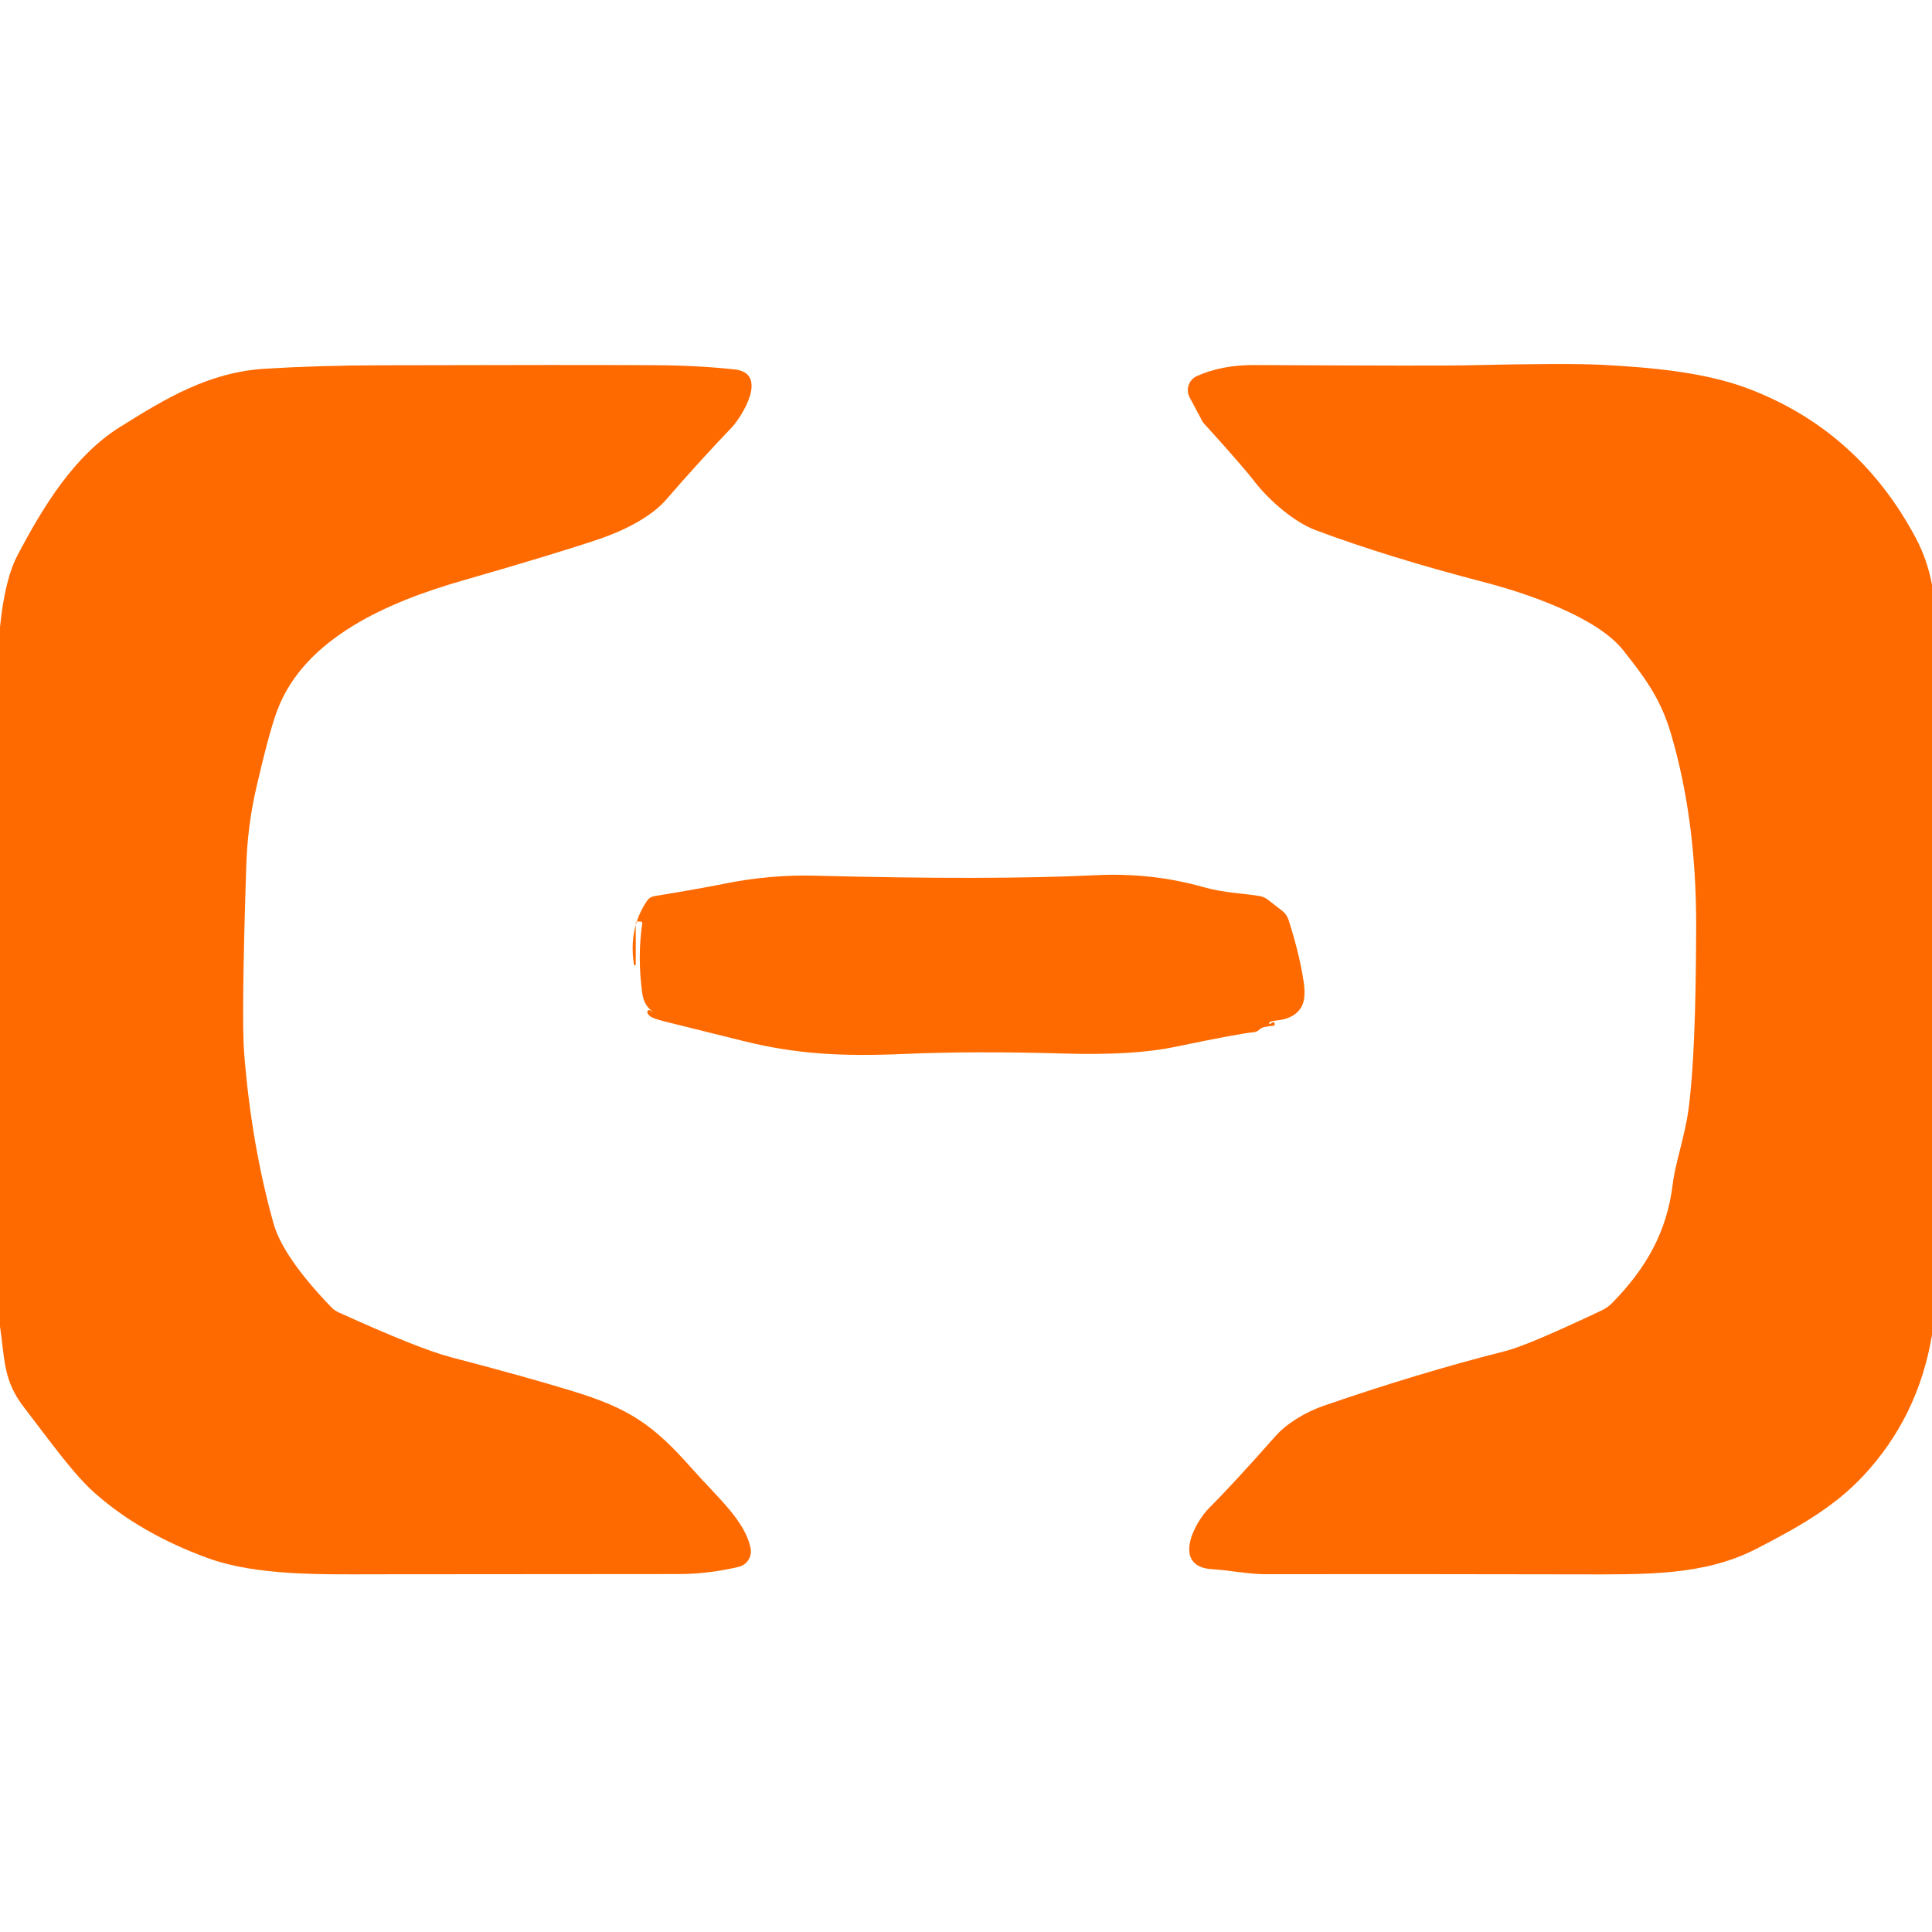
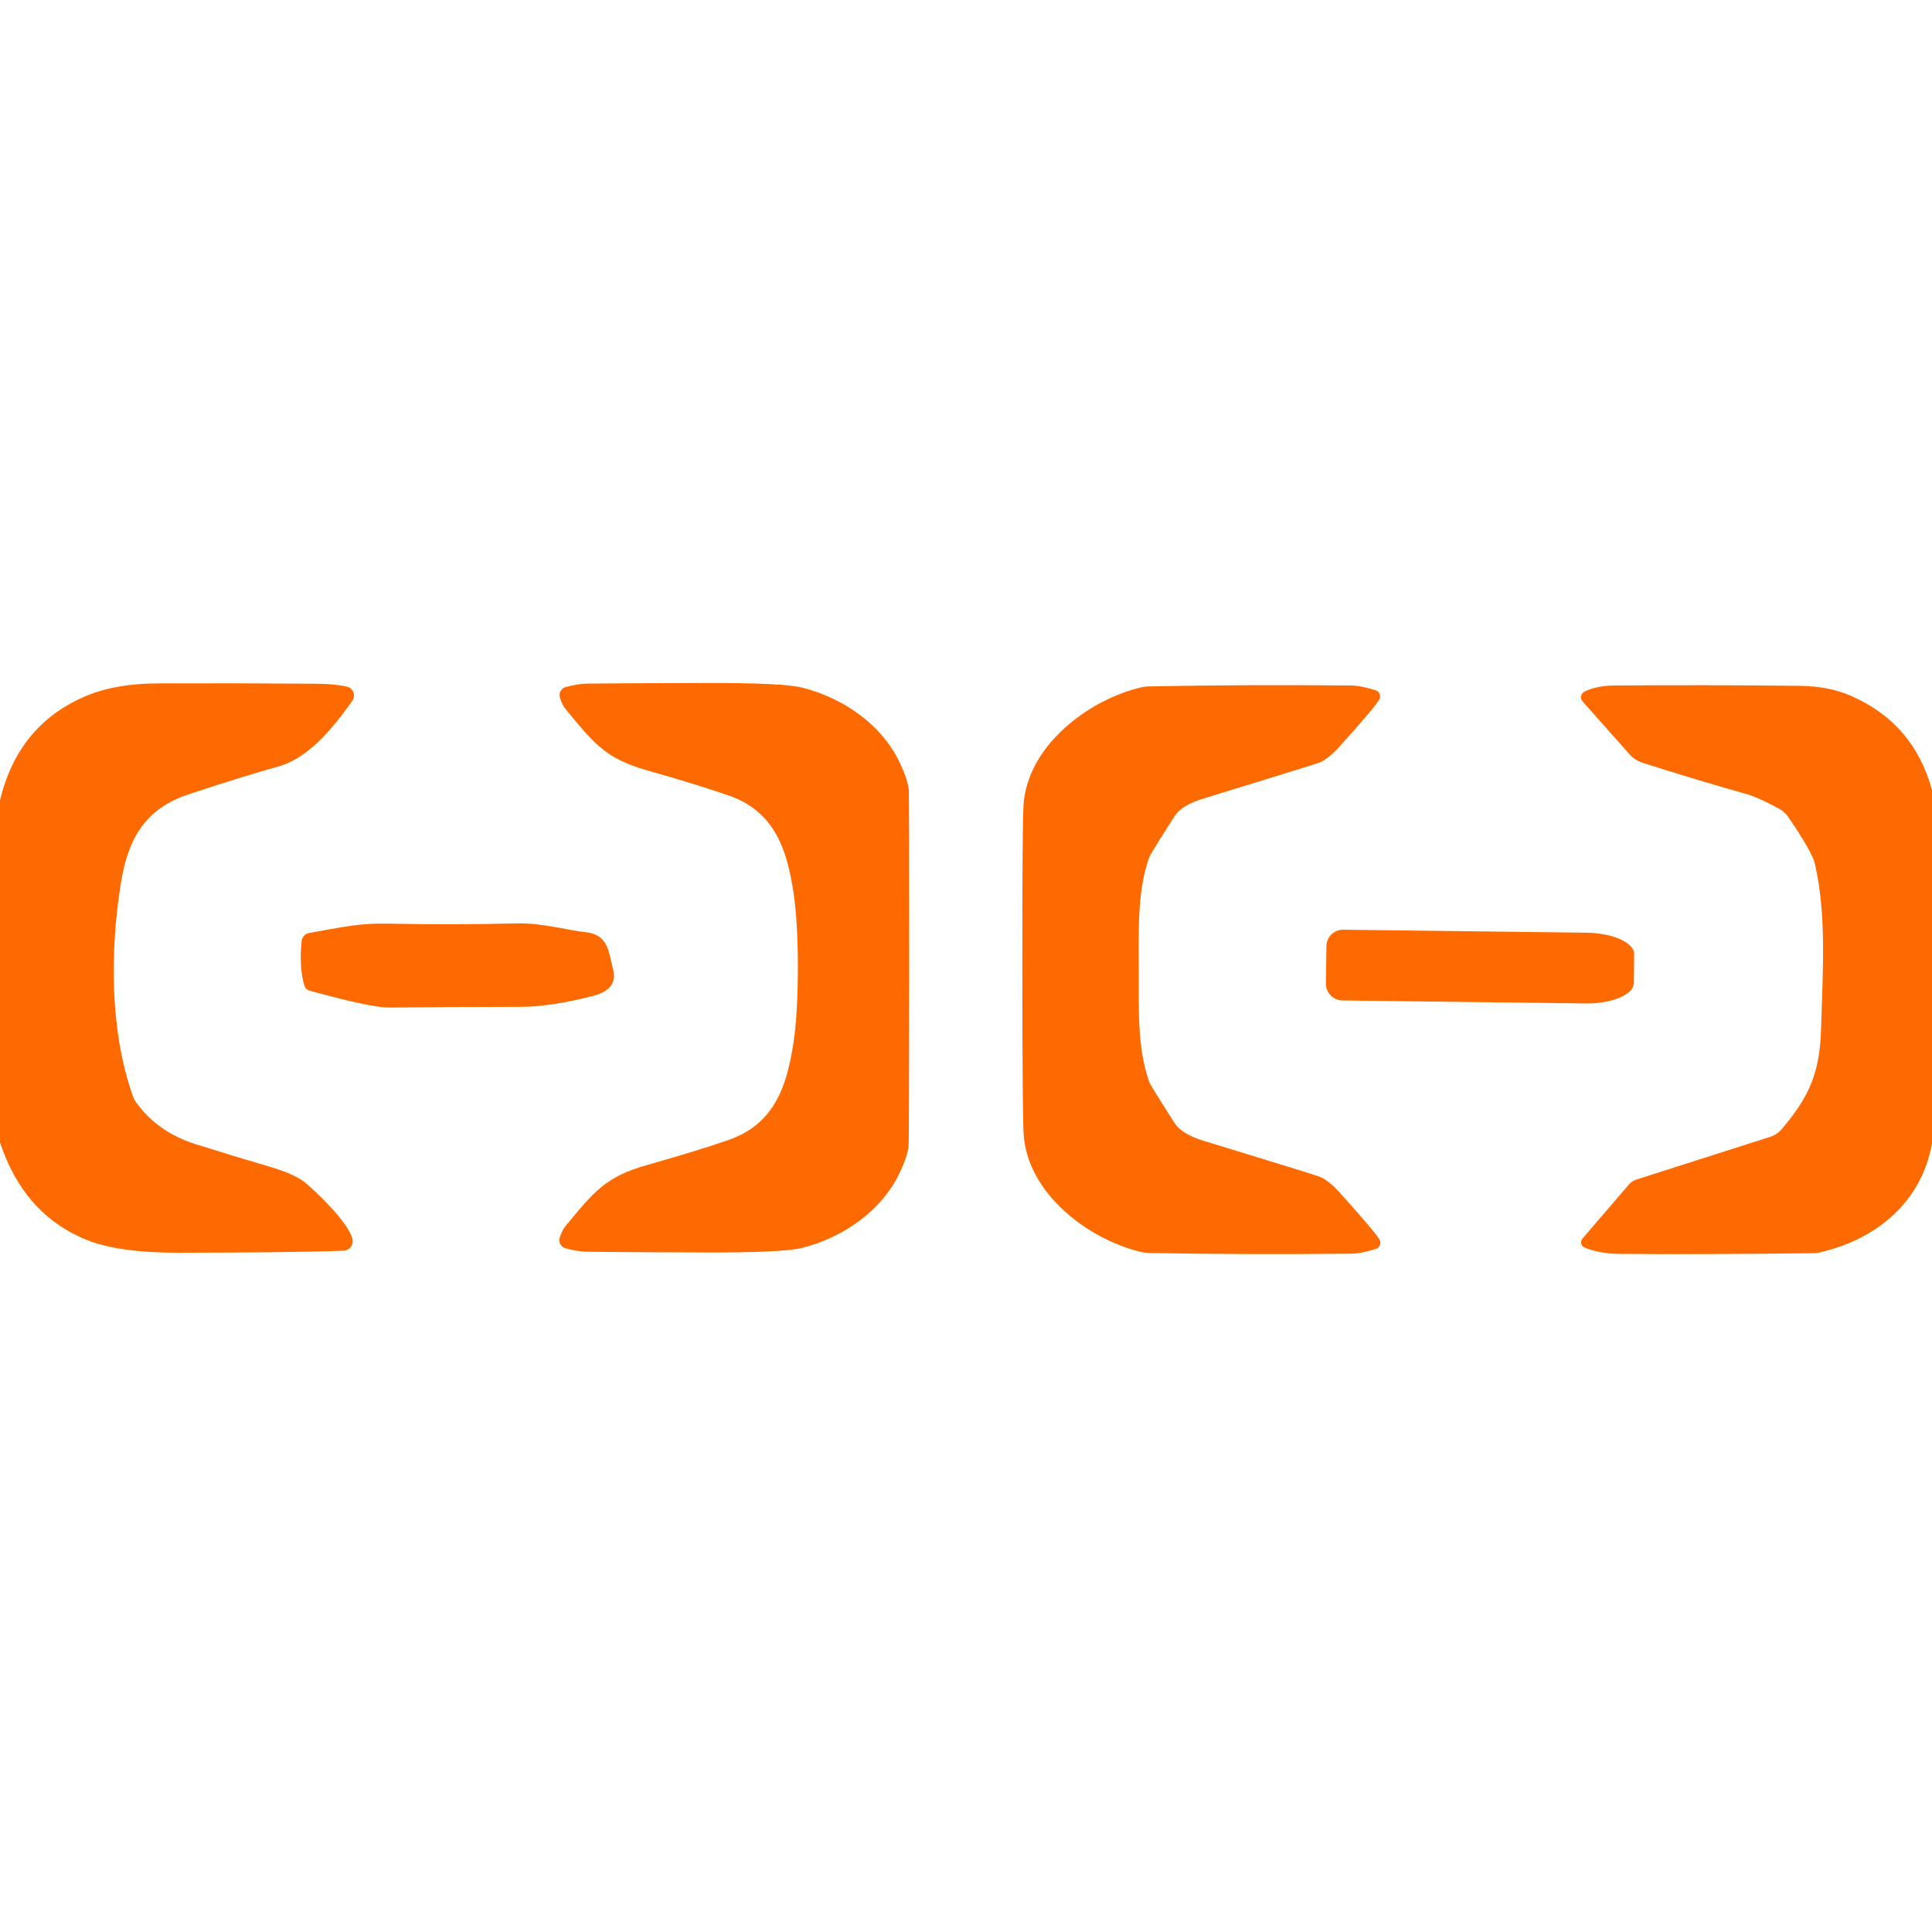
- <svg xmlns="http://www.w3.org/2000/svg" version="1.1" viewBox="0.00 0.00 256.00 256.00" width="128" height="128">
-   <path fill="#ff6a00" d="   M 0.00 175.76   L 0.00 83.10   Q 0.63 76.78 2.33 73.56   C 5.60 67.34 9.74 60.44 15.87 56.60   C 22.01 52.75 27.68 49.33 35.08 48.86   Q 42.23 48.42 50.50 48.40   Q 76.27 48.33 86.81 48.39   Q 92.45 48.42 97.34 48.95   C 101.92 49.44 98.32 55.22 96.91 56.69   Q 92.46 61.35 88.25 66.23   C 86.37 68.40 82.82 70.26 79.56 71.37   Q 73.70 73.36 61.31 76.92   C 51.77 79.66 40.34 84.39 36.71 94.20   Q 35.67 96.99 33.97 104.34   Q 32.80 109.39 32.63 114.75   Q 31.98 134.76 32.35 139.52   Q 33.29 151.52 36.23 162.07   Q 37.47 166.53 43.89 173.21   A 3.16 3.02 -8.4 0 0 44.85 173.89   Q 55.57 178.75 59.72 179.83   Q 69.41 182.36 75.71 184.28   C 83.41 186.62 86.53 188.78 91.62 194.52   C 95.09 198.44 98.75 201.52 99.46 205.17   A 2.11 2.11 0.0 0 1 97.88 207.62   C 95.39 208.20 92.68 208.57 90.04 208.57   Q 58.19 208.58 50.00 208.60   C 42.78 208.61 34.03 208.83 27.52 206.45   Q 18.68 203.22 12.64 197.91   C 9.71 195.34 6.56 190.86 3.20 186.51   C 0.37 182.86 0.65 180.05 0.00 175.76   Z" />
-   <path fill="#ff6a00" d="   M 256.00 77.49   L 256.00 176.89   Q 254.18 187.76 246.89 195.56   C 243.03 199.69 238.30 202.36 232.72 205.23   C 225.72 208.83 217.98 208.62 209.00 208.61   Q 184.32 208.56 167.61 208.59   C 165.50 208.59 163.02 208.08 160.63 207.93   C 155.33 207.61 158.08 201.92 160.34 199.68   Q 163.16 196.90 169.01 190.29   C 170.52 188.59 173.00 187.10 175.43 186.26   Q 187.97 181.93 199.48 179.02   Q 202.40 178.29 212.24 173.63   A 4.82 4.66 8.4 0 0 213.66 172.61   C 218.12 168.04 220.88 163.26 221.65 156.86   C 221.98 154.12 223.22 150.69 223.72 147.10   Q 224.72 139.89 224.75 122.74   Q 224.78 108.56 221.38 97.12   C 220.01 92.50 217.87 89.68 215.08 86.16   C 211.58 81.74 202.26 78.60 196.65 77.14   Q 183.90 73.83 174.30 70.24   C 171.59 69.22 168.25 66.42 166.25 63.83   Q 164.59 61.68 159.42 55.99   A 0.29 0.24 -85.3 0 1 159.37 55.92   L 157.63 52.65   A 2.05 2.05 0.0 0 1 158.61 49.82   Q 161.93 48.35 166.20 48.37   Q 190.50 48.49 194.00 48.41   Q 207.61 48.10 212.24 48.34   C 218.52 48.67 225.83 49.28 231.64 51.49   Q 246.29 57.04 253.88 71.34   Q 255.38 74.18 256.00 77.49   Z" />
-   <path fill="#ff6a00" d="   M 86.52 134.05   Q 85.34 133.28 85.11 131.66   Q 84.44 126.87 85.10 122.36   A 0.22 0.22 0.0 0 0 84.88 122.11   L 84.46 122.11   A 0.22 0.22 0.0 0 0 84.24 122.33   L 84.24 127.78   A 0.12 0.12 0.0 0 1 84.00 127.80   Q 83.26 123.01 85.74 119.35   A 1.42 1.40 -77.4 0 1 86.67 118.75   Q 92.53 117.79 96.01 117.09   Q 102.05 115.88 107.93 116.03   Q 131.32 116.64 145.18 115.97   Q 152.61 115.60 159.47 117.55   C 162.23 118.33 165.00 118.40 166.78 118.71   A 2.48 2.41 66.7 0 1 167.99 119.21   L 169.89 120.68   A 2.54 2.52 -80.2 0 1 170.75 121.91   Q 172.23 126.56 172.76 130.22   Q 173.10 132.55 172.29 133.67   Q 171.33 135.01 169.16 135.22   Q 168.26 135.30 168.15 135.55   A 0.10 0.10 0.0 0 0 168.29 135.67   L 168.71 135.43   A 0.10 0.08 55.8 0 1 168.82 135.46   Q 168.93 135.63 168.90 135.77   A 0.18 0.17 -87.9 0 1 168.74 135.92   Q 167.27 136.02 166.91 136.39   A 1.26 1.24 -69.8 0 1 166.08 136.78   Q 164.46 136.90 155.62 138.73   Q 150.13 139.87 141.00 139.60   Q 129.16 139.25 119.89 139.65   C 111.57 140.01 105.55 139.69 98.50 137.94   Q 92.39 136.43 88.07 135.35   Q 86.33 134.92 86.00 134.53   Q 85.86 134.37 85.79 134.22   A 0.27 0.27 0.0 0 1 86.16 133.87   L 86.51 134.07   A 0.01 0.01 0.0 0 0 86.52 134.05   Z" />
+ <svg xmlns="http://www.w3.org/2000/svg" version="1.1" viewBox="0.00 -72.00 272.00 272.00" width="128" height="128">
+   <path fill="#ff6a00" d="   M 0.00 88.85   L 0.00 40.67   Q 2.59 29.87 12.37 25.88   Q 16.41 24.23 22.32 24.21   Q 33.36 24.17 44.49 24.26   Q 47.20 24.28 48.86 24.68   A 1.29 1.28 -65.4 0 1 49.60 26.67   C 46.89 30.49 43.44 34.73 39.22 35.90   Q 34.17 37.31 26.63 39.80   C 20.44 41.85 18.02 45.99 16.99 52.49   C 15.51 61.85 15.42 73.04 18.73 82.38   A 3.63 3.53 17.6 0 0 19.19 83.24   Q 22.23 87.40 27.47 89.06   Q 32.66 90.70 37.87 92.23   Q 41.41 93.27 42.86 94.42   C 44.25 95.52 49.07 100.05 49.62 102.46   A 1.32 1.32 0.0 0 1 48.38 104.08   Q 41.97 104.34 25.16 104.37   Q 16.66 104.38 12.15 102.54   Q 3.36 98.96 0.00 88.85   Z" />
+   <path fill="#ff6a00" d="   M 128.00 64.25   Q 127.99 86.34 127.93 89.07   Q 127.90 90.45 126.73 92.97   C 124.21 98.44 118.72 102.23 112.91 103.69   Q 110.20 104.37 99.03 104.33   Q 85.65 104.28 82.74 104.23   Q 81.32 104.21 79.61 103.74   A 1.18 1.17 -73.9 0 1 78.80 102.26   Q 79.12 101.21 79.61 100.62   C 83.64 95.76 85.23 93.69 91.03 92.04   Q 98.11 90.03 102.50 88.52   C 108.88 86.33 110.75 81.19 111.71 74.80   Q 112.32 70.72 112.33 64.25   Q 112.33 57.78 111.72 53.69   C 110.76 47.30 108.90 42.16 102.52 39.97   Q 98.13 38.45 91.05 36.44   C 85.25 34.78 83.66 32.71 79.64 27.85   Q 79.15 27.26 78.83 26.21   A 1.18 1.17 73.9 0 1 79.64 24.73   Q 81.35 24.26 82.77 24.24   Q 85.68 24.20 99.06 24.16   Q 110.23 24.12 112.94 24.81   C 118.75 26.27 124.24 30.06 126.75 35.54   Q 127.92 38.06 127.95 39.44   Q 128.01 42.17 128.00 64.25   Z" />
+   <path fill="#ff6a00" d="   M 160.32 64.52   C 160.33 70.20 160.13 75.28 161.68 80.00   A 4.49 4.12 -71.3 0 0 162.03 80.78   Q 162.68 81.91 165.36 86.10   Q 166.36 87.67 169.46 88.61   Q 184.23 93.13 185.64 93.61   Q 186.98 94.07 188.73 96.03   Q 193.65 101.50 194.22 102.54   A 0.90 0.89 -23.7 0 1 193.71 103.83   Q 191.61 104.49 190.25 104.50   Q 175.53 104.66 161.66 104.40   A 4.46 4.27 51.4 0 1 160.69 104.27   C 153.27 102.53 144.69 96.08 144.12 87.75   Q 143.94 85.13 143.93 64.53   Q 143.92 43.92 144.10 41.31   C 144.66 32.97 153.24 26.52 160.65 24.77   A 4.46 4.27 -51.5 0 1 161.62 24.64   Q 175.49 24.37 190.21 24.51   Q 191.57 24.52 193.67 25.18   A 0.90 0.89 23.7 0 1 194.19 26.47   Q 193.62 27.51 188.70 32.98   Q 186.95 34.95 185.61 35.41   Q 184.20 35.89 169.44 40.42   Q 166.34 41.36 165.34 42.94   Q 162.66 47.13 162.02 48.26   A 4.49 4.12 71.3 0 0 161.67 49.04   C 160.12 53.76 160.32 58.84 160.32 64.52   Z" />
+   <path fill="#ff6a00" d="   M 272.00 39.24   L 272.00 88.98   C 270.51 97.25 264.23 102.44 256.27 104.31   A 5.22 5.12 -51.2 0 1 255.26 104.43   Q 239.77 104.63 228.00 104.53   Q 225.17 104.51 223.07 103.62   A 0.79 0.78 -58.5 0 1 222.78 102.39   L 229.33 94.76   A 2.32 2.28 10.9 0 1 230.37 94.07   L 249.28 88.03   A 3.43 3.38 -78.1 0 0 250.79 87.03   C 254.55 82.61 256.19 79.27 256.38 72.96   C 256.64 64.34 257.15 56.72 255.51 49.60   Q 255.13 47.94 251.72 42.96   A 3.41 3.36 -2.6 0 0 250.54 41.90   Q 247.47 40.24 246.11 39.86   Q 239.31 37.95 231.28 35.40   A 4.20 4.19 -11.9 0 1 229.40 34.18   L 222.80 26.74   A 0.88 0.87 -34.0 0 1 223.07 25.37   Q 224.81 24.53 227.25 24.51   Q 240.49 24.41 253.49 24.56   Q 257.46 24.61 260.53 25.94   Q 269.45 29.82 272.00 39.24   Z" />
+   <path fill="#ff6a00" d="   M 42.85 66.74   Q 42.10 64.31 42.46 60.51   A 1.29 1.28 87.7 0 1 43.51 59.36   C 48.10 58.53 50.77 57.94 54.52 58.03   Q 63.52 58.23 72.82 58.00   C 76.24 57.91 80.13 59.00 82.43 59.24   C 85.68 59.57 85.67 62.02 86.32 64.52   Q 87.04 67.31 83.46 68.22   Q 77.50 69.75 73.25 69.75   Q 64.00 69.76 54.76 69.85   Q 52.32 69.87 43.63 67.49   A 1.12 1.11 -0.9 0 1 42.85 66.74   Z" />
+   <path fill="#ff6a00" d="   M 186.74 61.21   A 2.34 2.34 0.0 0 1 189.11 58.89   L 223.33 59.31   A 6.78 2.95 0.7 0 1 230.07 62.34   L 230.02 66.40   A 6.78 2.95 0.7 0 1 223.21 69.27   L 188.99 68.85   A 2.34 2.34 0.0 0 1 186.68 66.49   L 186.74 61.21   Z" />
</svg>
